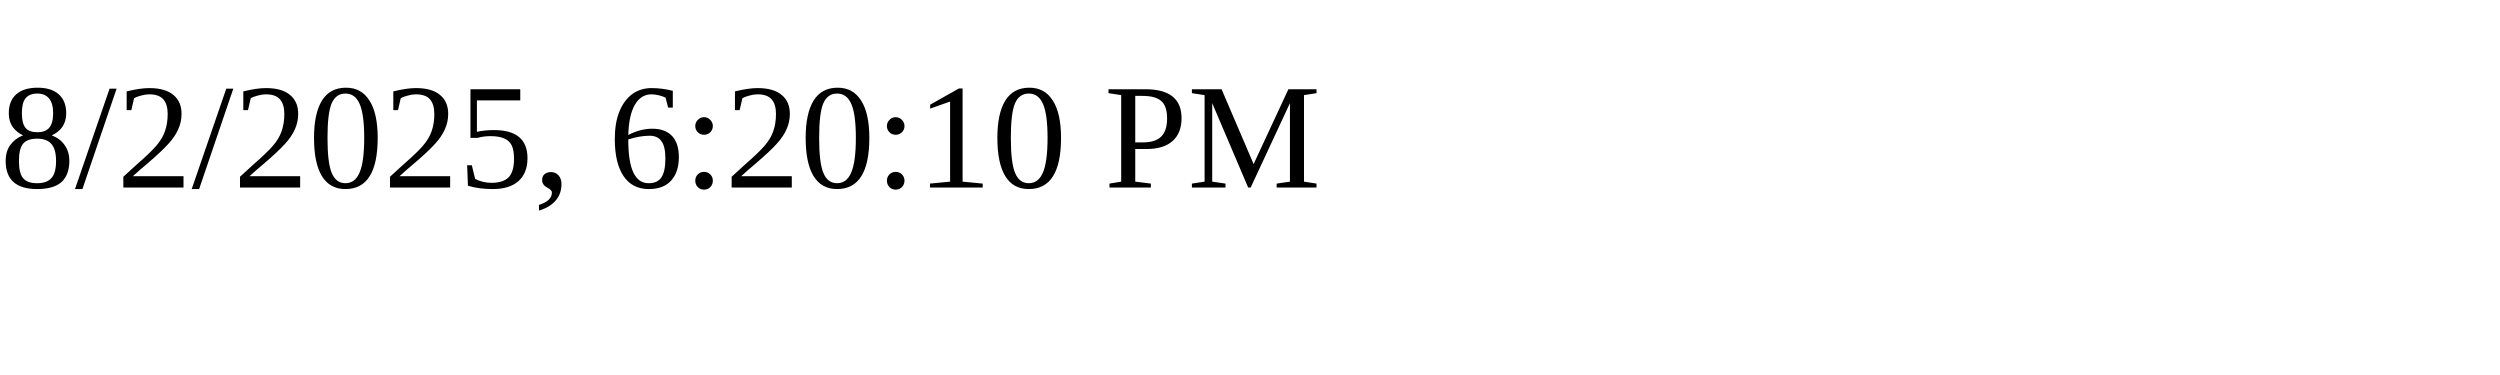
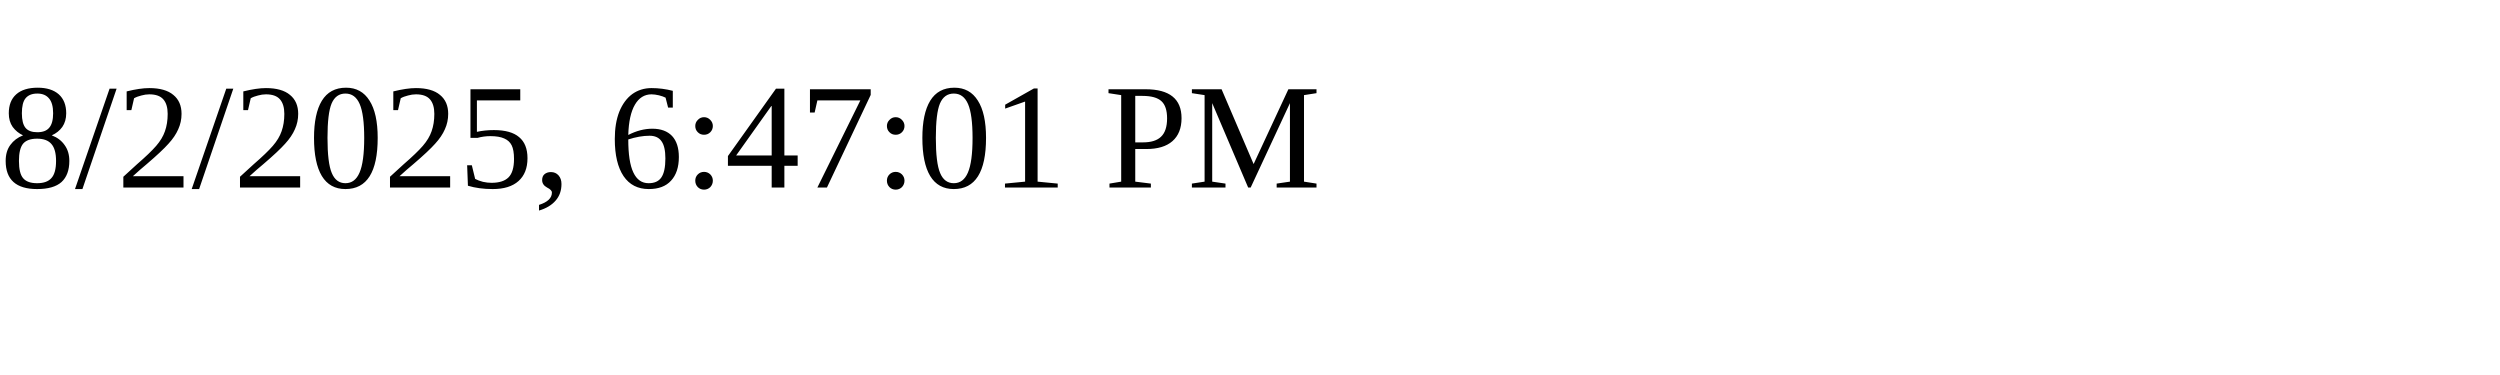
<svg xmlns="http://www.w3.org/2000/svg" height="30" width="200">
-   <text x="0" y="15">8/2/2025, 6:20:10 PM</text>
+   <text x="0" y="15">8/2/2025, 6:47:01 PM</text>
</svg>
